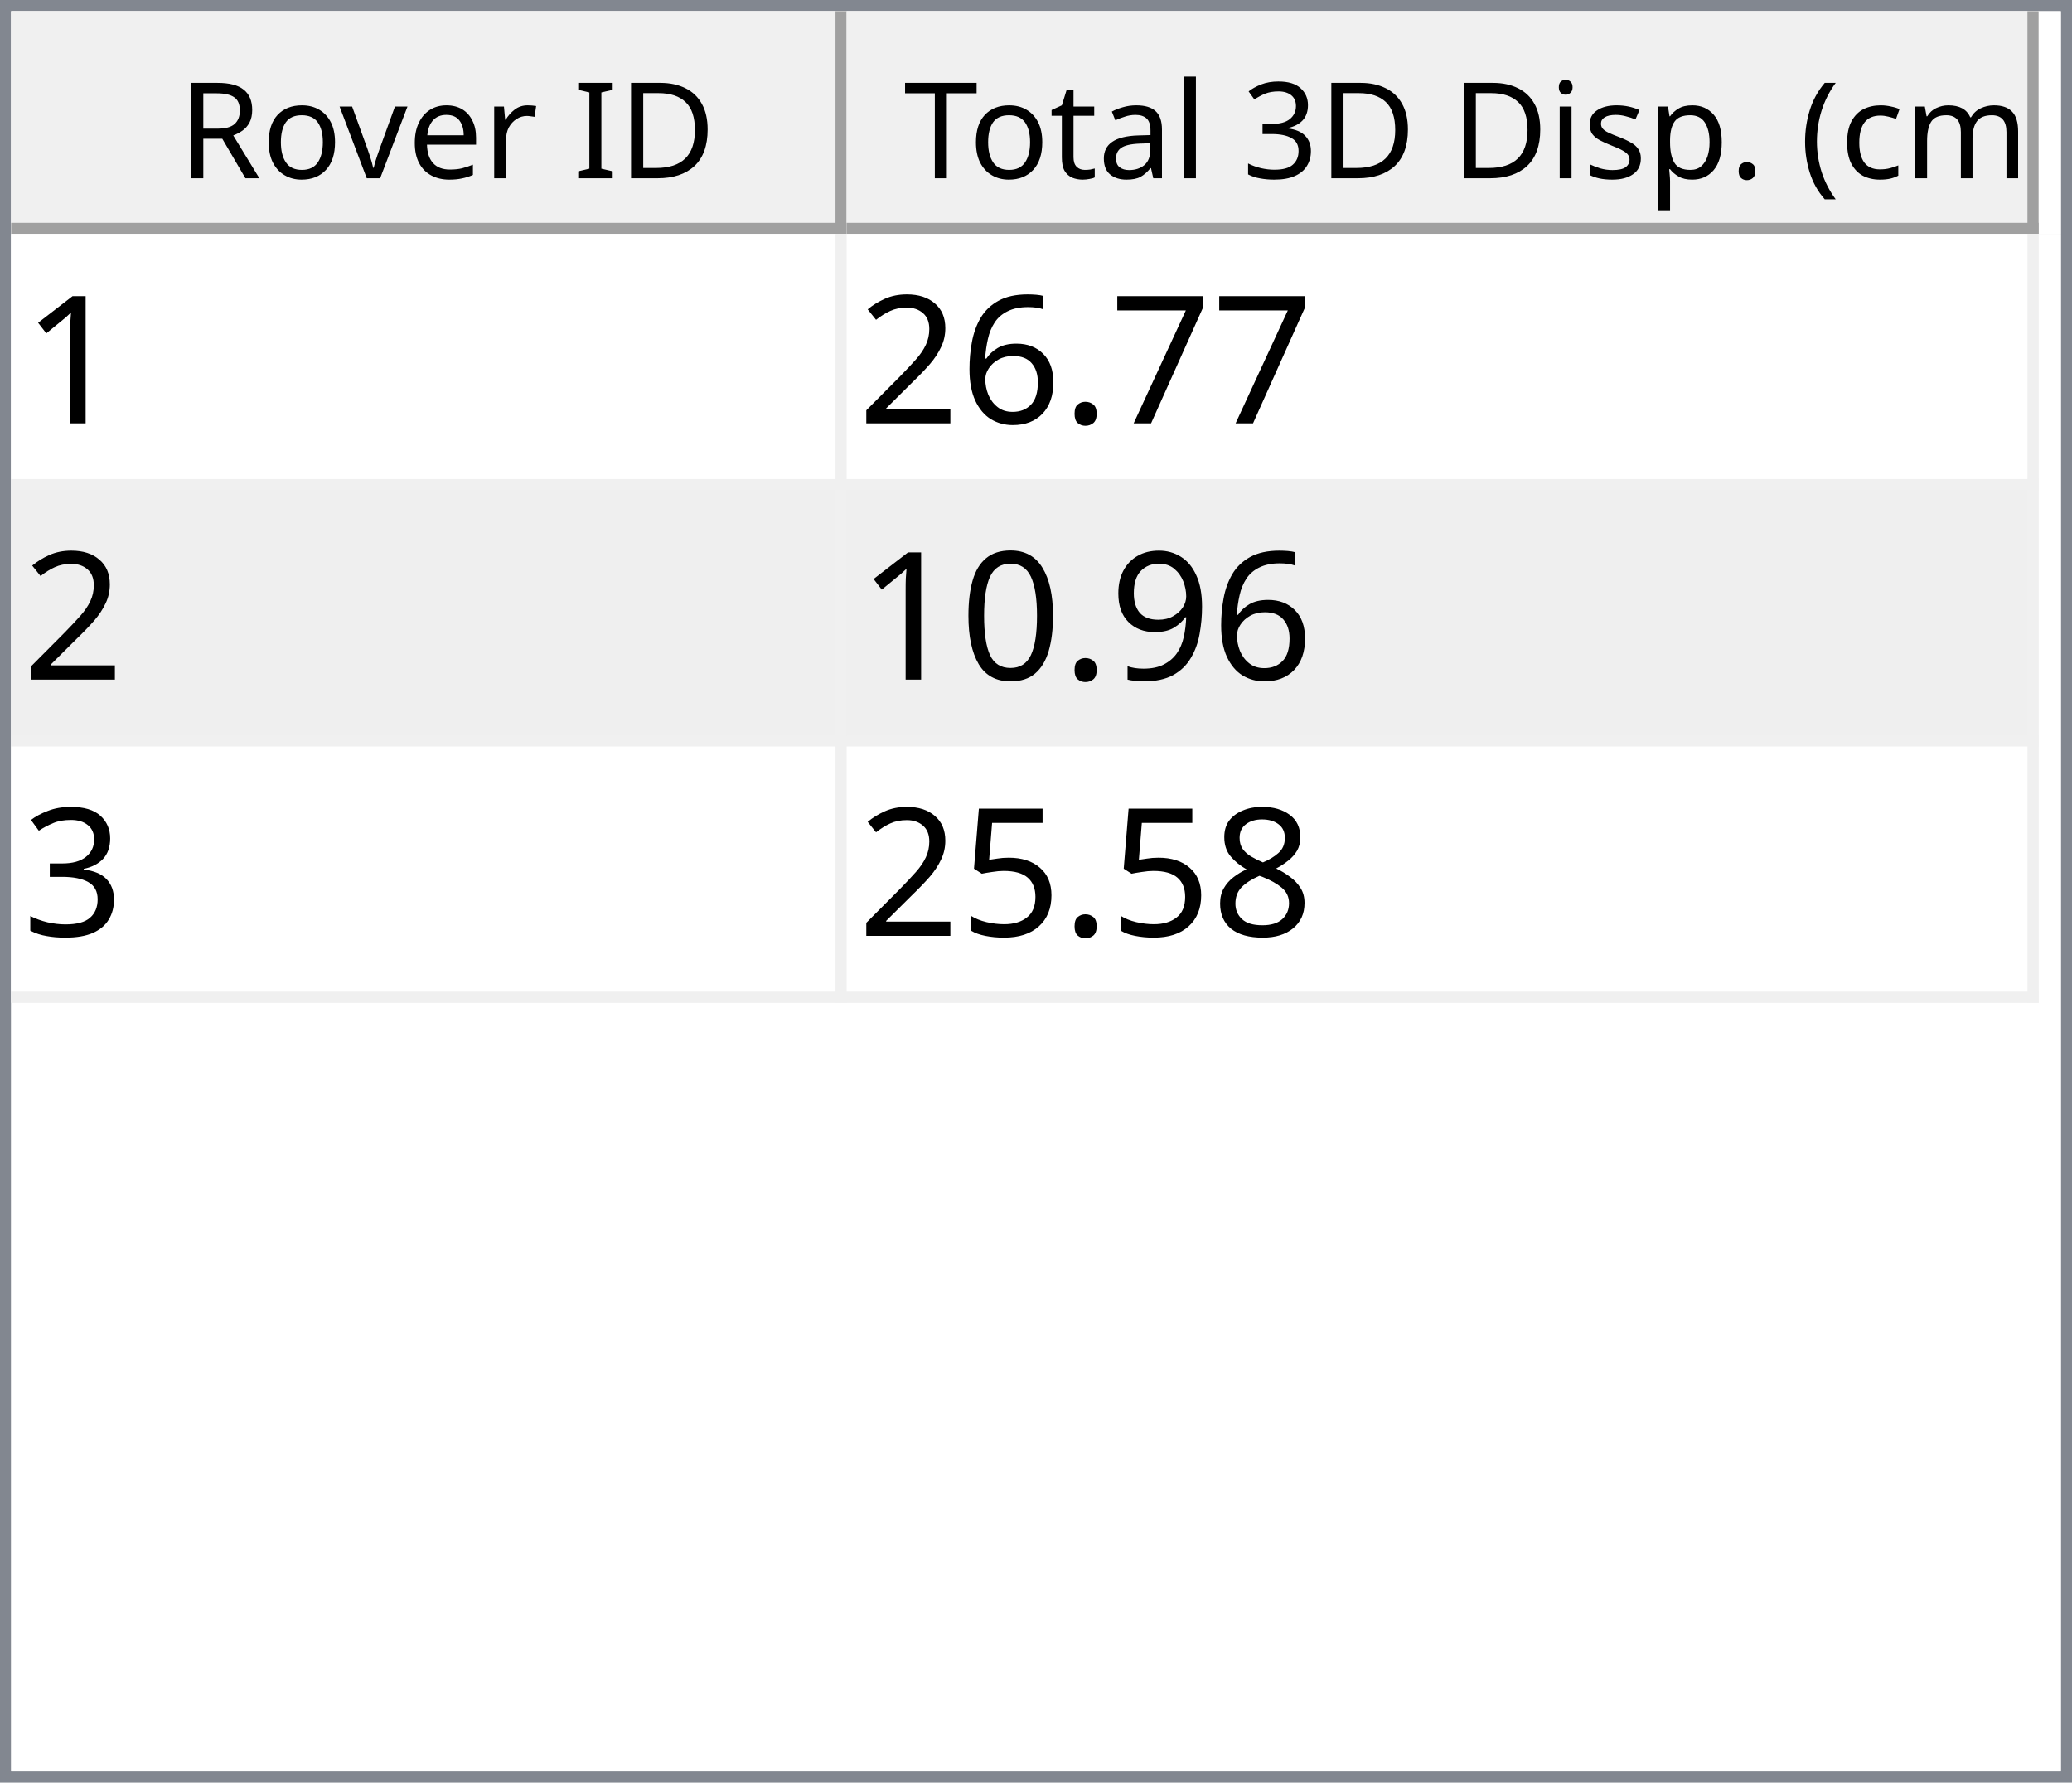
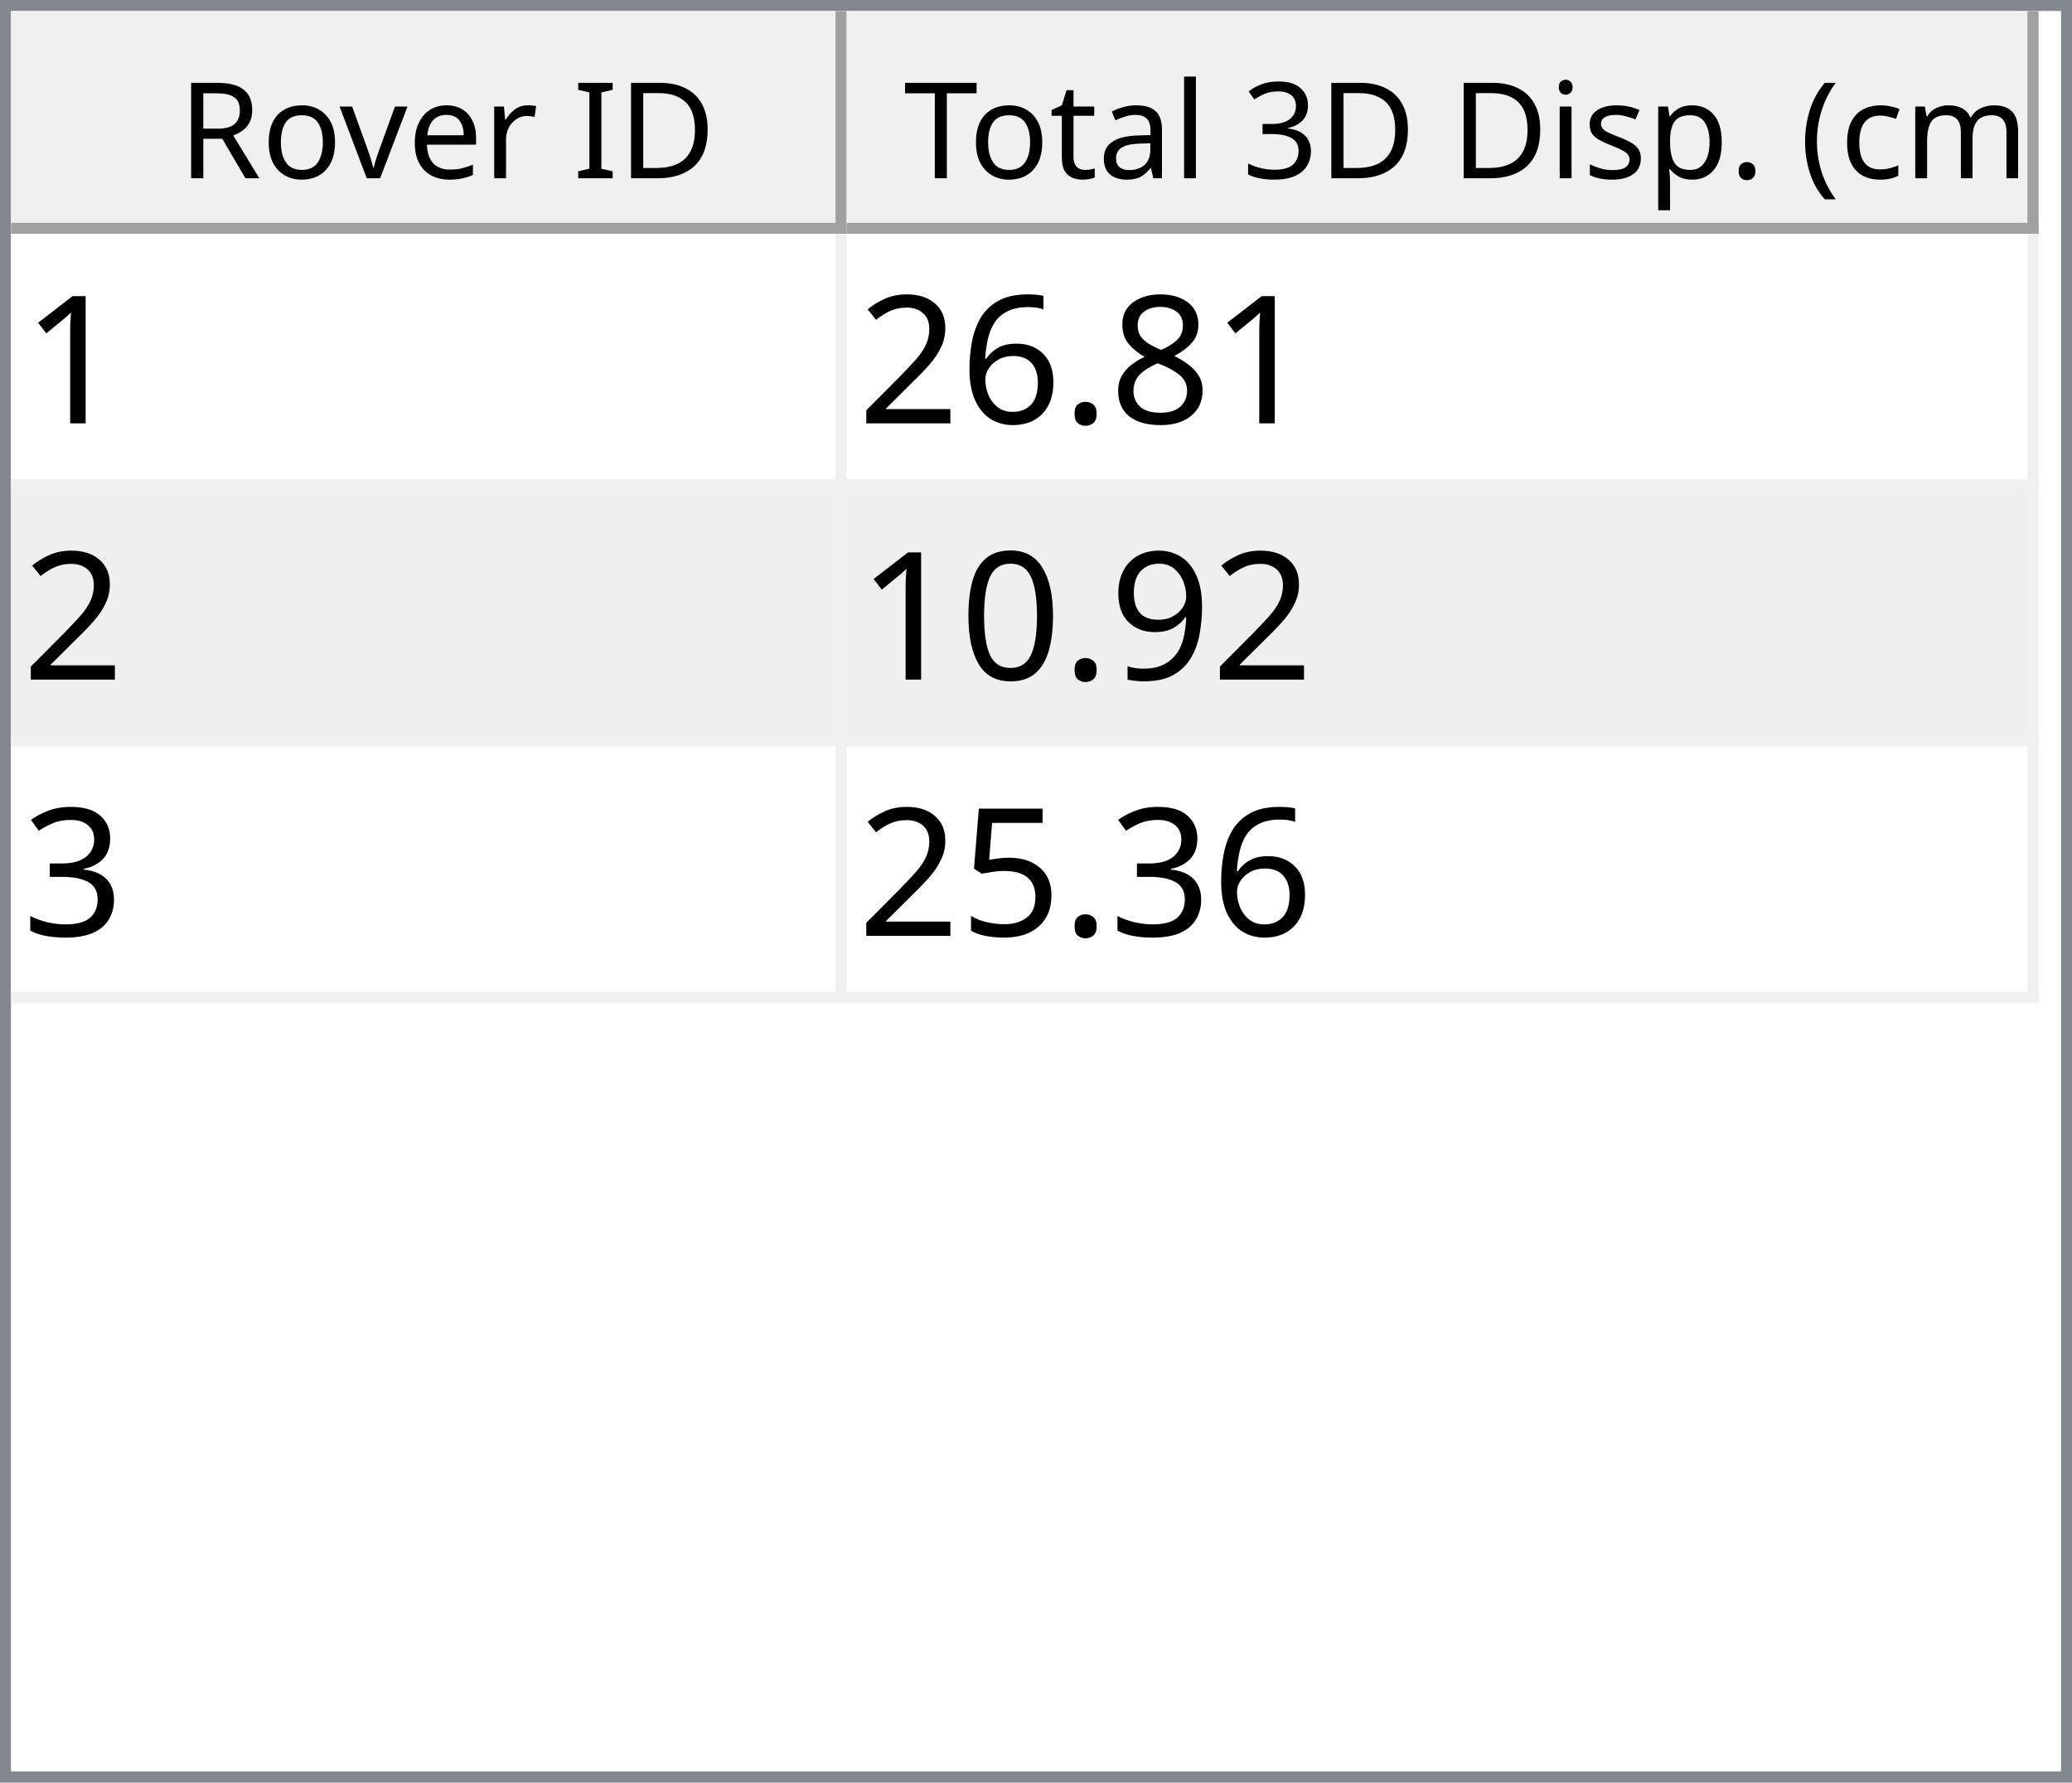
<svg xmlns="http://www.w3.org/2000/svg" style="fill-opacity:1; color-rendering:auto; color-interpolation:auto; text-rendering:auto; stroke:black; stroke-linecap:square; stroke-miterlimit:10; shape-rendering:auto; stroke-opacity:1; fill:black; stroke-dasharray:none; font-weight:normal; stroke-width:1; font-family:'Dialog'; font-style:normal; stroke-linejoin:miter; font-size:12px; stroke-dashoffset:0; image-rendering:auto;" width="186" height="160">
  <defs id="genericDefs" />
  <g>
    <defs id="defs1">
      <clipPath clipPathUnits="userSpaceOnUse" id="clipPath1">
        <path d="M0 0 L186 0 L186 160 L0 160 L0 0 Z" />
      </clipPath>
      <clipPath clipPathUnits="userSpaceOnUse" id="clipPath2">
        <path d="M0 0 L0 160 L186 160 L186 0 Z" />
      </clipPath>
      <clipPath clipPathUnits="userSpaceOnUse" id="clipPath3">
        <path d="M0 0 L0 20 L184 20 L184 0 Z" />
      </clipPath>
      <clipPath clipPathUnits="userSpaceOnUse" id="clipPath4">
        <path d="M0 0 L0 20 L75 20 L75 0 Z" />
      </clipPath>
      <clipPath clipPathUnits="userSpaceOnUse" id="clipPath5">
        <path d="M1 1 L1 19 L74 19 L74 1 Z" />
      </clipPath>
      <clipPath clipPathUnits="userSpaceOnUse" id="clipPath6">
        <path d="M0 0 L0 18 L73 18 L73 0 Z" />
      </clipPath>
      <clipPath clipPathUnits="userSpaceOnUse" id="clipPath7">
        <path d="M-0.5 -0.5 L-0.5 19.5 L74.5 19.5 L74.5 -0.5 Z" />
      </clipPath>
      <clipPath clipPathUnits="userSpaceOnUse" id="clipPath8">
        <path d="M0 0 L0 20 L107 20 L107 0 Z" />
      </clipPath>
      <clipPath clipPathUnits="userSpaceOnUse" id="clipPath9">
        <path d="M1 1 L1 19 L106 19 L106 1 Z" />
      </clipPath>
      <clipPath clipPathUnits="userSpaceOnUse" id="clipPath10">
        <path d="M0 0 L0 18 L105 18 L105 0 Z" />
      </clipPath>
      <clipPath clipPathUnits="userSpaceOnUse" id="clipPath11">
        <path d="M-0.5 -0.5 L-0.5 19.5 L106.5 19.5 L106.5 -0.5 Z" />
      </clipPath>
      <clipPath clipPathUnits="userSpaceOnUse" id="clipPath12">
        <path d="M0 0 L0 138 L184 138 L184 0 Z" />
      </clipPath>
      <clipPath clipPathUnits="userSpaceOnUse" id="clipPath13">
        <path d="M0 0 L0 69 L182 69 L182 0 Z" />
      </clipPath>
      <clipPath clipPathUnits="userSpaceOnUse" id="clipPath14">
        <path d="M-0.5 -0.5 L-0.5 68.5 L181.5 68.5 L181.5 -0.5 Z" />
      </clipPath>
      <clipPath clipPathUnits="userSpaceOnUse" id="clipPath15">
        <path d="M0 0 L0 22 L74 22 L74 0 Z" />
      </clipPath>
      <clipPath clipPathUnits="userSpaceOnUse" id="clipPath16">
        <path d="M0 0 L0 22 L106 22 L106 0 Z" />
      </clipPath>
      <font horiz-adv-x="64.551" id="font1">
        <font-face ascent="107.91" descent="25.098" units-per-em="100" style="font-style:normal; font-family:Segoe UI; font-weight:normal;" />
        <missing-glyph horiz-adv-x="64.551" d="M8.109 0 L8.109 68.266 L56.453 68.266 L56.453 0 L8.109 0 ZM15.328 7.234 L49.219 7.234 L49.219 61.031 L15.328 61.031 L15.328 7.234 Z" />
        <glyph unicode="D" horiz-adv-x="70.117" d="M9.188 0 L9.188 70.016 L28.516 70.016 Q65.531 70.016 65.531 35.891 Q65.531 19.672 55.25 9.836 Q44.969 0 27.734 0 L9.188 0 ZM17.391 62.594 L17.391 7.422 L27.828 7.422 Q41.609 7.422 49.273 14.797 Q56.938 22.172 56.938 35.688 Q56.938 62.594 28.328 62.594 L17.391 62.594 Z" />
        <glyph unicode="I" horiz-adv-x="26.611" d="M17.391 0 L9.188 0 L9.188 70.016 L17.391 70.016 L17.391 0 Z" />
        <glyph unicode=" " horiz-adv-x="27.393" d="" />
        <glyph unicode="r" horiz-adv-x="34.766" d="M34.188 41.891 Q32.078 43.5 28.125 43.5 Q23 43.5 19.555 38.672 Q16.109 33.844 16.109 25.484 L16.109 0 L8.109 0 L8.109 50 L16.109 50 L16.109 39.703 L16.312 39.703 Q18.016 44.969 21.531 47.922 Q25.047 50.875 29.391 50.875 Q32.516 50.875 34.188 50.203 L34.188 41.891 Z" />
        <glyph unicode="e" horiz-adv-x="52.295" d="M48.297 23 L12.984 23 Q13.188 14.656 17.484 10.109 Q21.781 5.562 29.297 5.562 Q37.75 5.562 44.828 11.141 L44.828 3.609 Q38.234 -1.172 27.391 -1.172 Q16.797 -1.172 10.742 5.641 Q4.688 12.453 4.688 24.812 Q4.688 36.469 11.305 43.82 Q17.922 51.172 27.734 51.172 Q37.547 51.172 42.922 44.828 Q48.297 38.484 48.297 27.203 L48.297 23 ZM40.094 29.781 Q40.047 36.719 36.75 40.578 Q33.453 44.438 27.594 44.438 Q21.922 44.438 17.969 40.383 Q14.016 36.328 13.094 29.781 L40.094 29.781 Z" />
        <glyph unicode="v" horiz-adv-x="47.9" d="M47.406 50 L27.484 0 L19.625 0 L0.688 50 L9.469 50 L22.172 13.672 Q23.578 9.672 23.922 6.688 L24.125 6.688 Q24.609 10.453 25.688 13.484 L38.969 50 L47.406 50 Z" />
        <glyph unicode="o" horiz-adv-x="58.594" d="M29 -1.172 Q17.922 -1.172 11.305 5.836 Q4.688 12.844 4.688 24.422 Q4.688 37.016 11.57 44.094 Q18.453 51.172 30.172 51.172 Q41.359 51.172 47.633 44.289 Q53.906 37.406 53.906 25.203 Q53.906 13.234 47.141 6.031 Q40.375 -1.172 29 -1.172 ZM29.594 44.438 Q21.875 44.438 17.383 39.188 Q12.891 33.938 12.891 24.703 Q12.891 15.828 17.43 10.695 Q21.969 5.562 29.594 5.562 Q37.359 5.562 41.531 10.594 Q45.703 15.625 45.703 24.906 Q45.703 34.281 41.531 39.359 Q37.359 44.438 29.594 44.438 Z" />
        <glyph unicode="R" horiz-adv-x="59.814" d="M59.375 0 L49.609 0 L37.891 19.625 Q36.281 22.359 34.766 24.289 Q33.25 26.219 31.664 27.438 Q30.078 28.656 28.25 29.219 Q26.422 29.781 24.125 29.781 L17.391 29.781 L17.391 0 L9.188 0 L9.188 70.016 L30.078 70.016 Q34.672 70.016 38.555 68.867 Q42.438 67.719 45.289 65.375 Q48.141 63.031 49.758 59.547 Q51.375 56.062 51.375 51.375 Q51.375 47.703 50.273 44.656 Q49.172 41.609 47.148 39.211 Q45.125 36.812 42.266 35.133 Q39.406 33.453 35.844 32.516 L35.844 32.328 Q37.594 31.547 38.891 30.547 Q40.188 29.547 41.359 28.18 Q42.531 26.812 43.68 25.078 Q44.828 23.344 46.234 21.047 L59.375 0 ZM17.391 62.594 L17.391 37.203 L28.516 37.203 Q31.594 37.203 34.203 38.133 Q36.812 39.062 38.719 40.797 Q40.625 42.531 41.703 45.047 Q42.781 47.562 42.781 50.688 Q42.781 56.297 39.141 59.445 Q35.5 62.594 28.609 62.594 L17.391 62.594 Z" />
        <glyph unicode=")" horiz-adv-x="30.176" d="M8.297 -15.922 L1.172 -15.922 Q16.406 2.344 16.406 26.812 Q16.406 51.469 1.078 70.016 L8.297 70.016 Q23.531 52.156 23.531 26.703 Q23.531 1.375 8.297 -15.922 Z" />
        <glyph unicode="m" horiz-adv-x="86.133" d="M79.109 0 L71.094 0 L71.094 28.719 Q71.094 37.016 68.531 40.727 Q65.969 44.438 59.906 44.438 Q54.781 44.438 51.195 39.75 Q47.609 35.062 47.609 28.516 L47.609 0 L39.594 0 L39.594 29.688 Q39.594 44.438 28.219 44.438 Q22.953 44.438 19.531 40.016 Q16.109 35.594 16.109 28.516 L16.109 0 L8.109 0 L8.109 50 L16.109 50 L16.109 42.094 L16.312 42.094 Q21.625 51.172 31.844 51.172 Q36.969 51.172 40.773 48.312 Q44.578 45.453 46 40.828 Q51.562 51.172 62.594 51.172 Q79.109 51.172 79.109 30.812 L79.109 0 Z" />
        <glyph unicode="c" horiz-adv-x="46.191" d="M42.188 2.297 Q36.422 -1.172 28.516 -1.172 Q17.828 -1.172 11.258 5.789 Q4.688 12.75 4.688 23.828 Q4.688 36.188 11.766 43.68 Q18.844 51.172 30.672 51.172 Q37.25 51.172 42.281 48.734 L42.281 40.531 Q36.719 44.438 30.375 44.438 Q22.703 44.438 17.797 38.945 Q12.891 33.453 12.891 24.516 Q12.891 15.719 17.508 10.641 Q22.125 5.562 29.891 5.562 Q36.422 5.562 42.188 9.906 L42.188 2.297 Z" />
        <glyph unicode="(" horiz-adv-x="30.176" d="M29.109 -15.922 L21.969 -15.922 Q6.844 1.375 6.844 26.703 Q6.844 52.156 21.969 70.016 L29.203 70.016 Q13.875 51.469 13.875 26.812 Q13.875 2.344 29.109 -15.922 Z" />
        <glyph unicode="." horiz-adv-x="21.68" d="M10.891 -1.078 Q8.641 -1.078 7.055 0.539 Q5.469 2.156 5.469 4.391 Q5.469 6.641 7.055 8.273 Q8.641 9.906 10.891 9.906 Q13.188 9.906 14.797 8.273 Q16.406 6.641 16.406 4.391 Q16.406 2.156 14.797 0.539 Q13.188 -1.078 10.891 -1.078 Z" />
        <glyph unicode="p" horiz-adv-x="58.789" d="M16.312 7.234 L16.109 7.234 L16.109 -23 L8.109 -23 L8.109 50 L16.109 50 L16.109 41.219 L16.312 41.219 Q22.219 51.172 33.594 51.172 Q43.266 51.172 48.688 44.461 Q54.109 37.75 54.109 26.469 Q54.109 13.922 48 6.375 Q41.891 -1.172 31.297 -1.172 Q21.578 -1.172 16.312 7.234 ZM16.109 27.391 L16.109 20.406 Q16.109 14.203 20.141 9.883 Q24.172 5.562 30.375 5.562 Q37.641 5.562 41.773 11.133 Q45.906 16.703 45.906 26.609 Q45.906 34.969 42.047 39.703 Q38.188 44.438 31.594 44.438 Q24.609 44.438 20.359 39.578 Q16.109 34.719 16.109 27.391 Z" />
        <glyph unicode="s" horiz-adv-x="42.432" d="M5.078 1.812 L5.078 10.406 Q11.625 5.562 19.484 5.562 Q30.031 5.562 30.031 12.594 Q30.031 14.594 29.125 15.992 Q28.219 17.391 26.68 18.461 Q25.141 19.531 23.07 20.383 Q21 21.234 18.609 22.172 Q15.281 23.484 12.766 24.828 Q10.25 26.172 8.57 27.859 Q6.891 29.547 6.031 31.695 Q5.172 33.844 5.172 36.719 Q5.172 40.234 6.789 42.945 Q8.406 45.656 11.086 47.484 Q13.766 49.312 17.211 50.242 Q20.656 51.172 24.312 51.172 Q30.812 51.172 35.938 48.922 L35.938 40.828 Q30.422 44.438 23.25 44.438 Q21 44.438 19.195 43.922 Q17.391 43.406 16.094 42.477 Q14.797 41.547 14.086 40.258 Q13.375 38.969 13.375 37.406 Q13.375 35.453 14.086 34.133 Q14.797 32.812 16.164 31.789 Q17.531 30.766 19.484 29.938 Q21.438 29.109 23.922 28.125 Q27.25 26.859 29.883 25.516 Q32.516 24.172 34.375 22.484 Q36.234 20.797 37.234 18.602 Q38.234 16.406 38.234 13.375 Q38.234 9.672 36.602 6.938 Q34.969 4.203 32.234 2.398 Q29.5 0.594 25.93 -0.289 Q22.359 -1.172 18.453 -1.172 Q10.75 -1.172 5.078 1.812 Z" />
        <glyph unicode="i" horiz-adv-x="24.219" d="M12.203 62.703 Q10.062 62.703 8.547 64.164 Q7.031 65.625 7.031 67.875 Q7.031 70.125 8.547 71.609 Q10.062 73.094 12.203 73.094 Q14.406 73.094 15.945 71.609 Q17.484 70.125 17.484 67.875 Q17.484 65.719 15.945 64.211 Q14.406 62.703 12.203 62.703 ZM16.109 0 L8.109 0 L8.109 50 L16.109 50 L16.109 0 Z" />
        <glyph unicode="3" horiz-adv-x="53.906" d="M46.531 19.828 Q46.531 15.094 44.75 11.211 Q42.969 7.328 39.719 4.57 Q36.469 1.812 31.93 0.297 Q27.391 -1.219 21.922 -1.219 Q11.922 -1.219 6 2.594 L6 11.188 Q13.094 5.609 22.219 5.609 Q25.875 5.609 28.828 6.539 Q31.781 7.469 33.906 9.227 Q36.031 10.984 37.18 13.477 Q38.328 15.969 38.328 19.094 Q38.328 32.812 18.797 32.812 L12.984 32.812 L12.984 39.594 L18.5 39.594 Q35.797 39.594 35.797 52.484 Q35.797 64.406 22.609 64.406 Q15.188 64.406 8.688 59.422 L8.688 67.188 Q15.375 71.188 24.609 71.188 Q29 71.188 32.57 69.969 Q36.141 68.75 38.68 66.555 Q41.219 64.359 42.609 61.281 Q44 58.203 44 54.5 Q44 40.672 30.031 36.719 L30.031 36.531 Q33.594 36.141 36.625 34.797 Q39.656 33.453 41.852 31.305 Q44.047 29.156 45.289 26.25 Q46.531 23.344 46.531 19.828 Z" />
        <glyph unicode="l" horiz-adv-x="24.219" d="M16.109 0 L8.109 0 L8.109 74.031 L16.109 74.031 L16.109 0 Z" />
        <glyph unicode="a" horiz-adv-x="50.879" d="M43.891 0 L35.891 0 L35.891 7.812 L35.688 7.812 Q30.469 -1.172 20.312 -1.172 Q12.844 -1.172 8.617 2.781 Q4.391 6.734 4.391 13.281 Q4.391 27.297 20.906 29.594 L35.891 31.688 Q35.891 44.438 25.594 44.438 Q16.547 44.438 9.281 38.281 L9.281 46.484 Q16.656 51.172 26.266 51.172 Q43.891 51.172 43.891 32.516 L43.891 0 ZM35.891 25.297 L23.828 23.641 Q18.266 22.859 15.43 20.875 Q12.594 18.891 12.594 13.875 Q12.594 10.203 15.211 7.883 Q17.828 5.562 22.172 5.562 Q28.125 5.562 32.008 9.742 Q35.891 13.922 35.891 20.312 L35.891 25.297 Z" />
        <glyph unicode="t" horiz-adv-x="33.887" d="M31.297 0.484 Q28.469 -1.078 23.828 -1.078 Q10.688 -1.078 10.688 13.578 L10.688 43.172 L2.094 43.172 L2.094 50 L10.688 50 L10.688 62.203 L18.703 64.797 L18.703 50 L31.297 50 L31.297 43.172 L18.703 43.172 L18.703 14.984 Q18.703 9.969 20.414 7.82 Q22.125 5.672 26.078 5.672 Q29.109 5.672 31.297 7.328 L31.297 0.484 Z" />
        <glyph unicode="T" horiz-adv-x="52.393" d="M50.594 62.594 L30.375 62.594 L30.375 0 L22.172 0 L22.172 62.594 L2 62.594 L2 70.016 L50.594 70.016 L50.594 62.594 Z" />
      </font>
      <font horiz-adv-x="75.0" id="font2">
        <font-face ascent="100.537" descent="21.973" units-per-em="100" style="font-style:normal; font-family:sans-serif; font-weight:normal;" />
        <missing-glyph horiz-adv-x="75.0" d="M12.5 0 L12.5 62.5 L62.5 62.5 L62.5 0 L12.5 0 ZM14.062 1.562 L60.938 1.562 L60.938 60.938 L14.062 60.938 L14.062 1.562 Z" />
        <glyph unicode="1" horiz-adv-x="55.615" d="M37.25 0 L28.469 0 L28.469 56 Q25.297 52.984 20.141 49.953 Q14.984 46.922 10.891 45.406 L10.891 53.906 Q18.266 57.375 23.781 62.305 Q29.297 67.234 31.594 71.875 L37.25 71.875 L37.25 0 Z" />
-         <glyph unicode="7" horiz-adv-x="55.615" d="M4.734 62.203 L4.734 70.656 L51.078 70.656 L51.078 63.812 Q44.234 56.547 37.523 44.484 Q30.812 32.422 27.156 19.672 Q24.516 10.688 23.781 0 L14.75 0 Q14.891 8.453 18.062 20.414 Q21.234 32.375 27.172 43.484 Q33.109 54.594 39.797 62.203 L4.734 62.203 Z" />
+         <glyph unicode="8" horiz-adv-x="55.615" d="M17.672 38.812 Q12.203 40.828 9.57 44.539 Q6.938 48.25 6.938 53.422 Q6.938 61.234 12.555 66.555 Q18.172 71.875 27.484 71.875 Q36.859 71.875 42.578 66.43 Q48.297 60.984 48.297 53.172 Q48.297 48.188 45.68 44.508 Q43.062 40.828 37.75 38.812 Q44.344 36.672 47.781 31.883 Q51.219 27.094 51.219 20.453 Q51.219 11.281 44.727 5.031 Q38.234 -1.219 27.641 -1.219 Q17.047 -1.219 10.547 5.055 Q4.047 11.328 4.047 20.703 Q4.047 27.688 7.594 32.398 Q11.141 37.109 17.672 38.812 ZM15.922 53.719 Q15.922 48.641 19.195 45.414 Q22.469 42.188 27.688 42.188 Q32.766 42.188 36.016 45.383 Q39.266 48.578 39.266 53.219 Q39.266 58.062 35.914 61.359 Q32.562 64.656 27.594 64.656 Q22.562 64.656 19.242 61.43 Q15.922 58.203 15.922 53.719 ZM13.094 20.656 Q13.094 16.891 14.875 13.375 Q16.656 9.859 20.172 7.93 Q23.688 6 27.734 6 Q34.031 6 38.133 10.055 Q42.234 14.109 42.234 20.359 Q42.234 26.703 38.016 30.859 Q33.797 35.016 27.438 35.016 Q21.234 35.016 17.164 30.914 Q13.094 26.812 13.094 20.656 Z" />
        <glyph unicode="." horiz-adv-x="27.783" d="M9.078 0 L9.078 10.016 L19.094 10.016 L19.094 0 L9.078 0 Z" />
        <glyph unicode="6" horiz-adv-x="55.615" d="M49.75 54.047 L41.016 53.375 Q39.844 58.547 37.703 60.891 Q34.125 64.656 28.906 64.656 Q24.703 64.656 21.531 62.312 Q17.391 59.281 14.992 53.469 Q12.594 47.656 12.5 36.922 Q15.672 41.75 20.266 44.094 Q24.859 46.438 29.891 46.438 Q38.672 46.438 44.852 39.969 Q51.031 33.5 51.031 23.25 Q51.031 16.5 48.125 10.719 Q45.219 4.938 40.141 1.859 Q35.062 -1.219 28.609 -1.219 Q17.625 -1.219 10.695 6.859 Q3.766 14.938 3.766 33.5 Q3.766 54.25 11.422 63.672 Q18.109 71.875 29.438 71.875 Q37.891 71.875 43.289 67.141 Q48.688 62.406 49.75 54.047 ZM13.875 23.188 Q13.875 18.656 15.797 14.508 Q17.719 10.359 21.188 8.18 Q24.656 6 28.469 6 Q34.031 6 38.039 10.492 Q42.047 14.984 42.047 22.703 Q42.047 30.125 38.086 34.398 Q34.125 38.672 28.125 38.672 Q22.172 38.672 18.023 34.398 Q13.875 30.125 13.875 23.188 Z" />
        <glyph unicode="2" horiz-adv-x="55.615" d="M50.344 8.453 L50.344 0 L3.031 0 Q2.938 3.172 4.047 6.109 Q5.859 10.938 9.836 15.625 Q13.812 20.312 21.344 26.469 Q33.016 36.031 37.117 41.625 Q41.219 47.219 41.219 52.203 Q41.219 57.422 37.477 61.008 Q33.734 64.594 27.734 64.594 Q21.391 64.594 17.578 60.789 Q13.766 56.984 13.719 50.25 L4.688 51.172 Q5.609 61.281 11.664 66.578 Q17.719 71.875 27.938 71.875 Q38.234 71.875 44.242 66.164 Q50.25 60.453 50.25 52 Q50.25 47.703 48.492 43.555 Q46.734 39.406 42.656 34.812 Q38.578 30.219 29.109 22.219 Q21.188 15.578 18.945 13.211 Q16.703 10.844 15.234 8.453 L50.344 8.453 Z" />
        <glyph unicode="9" horiz-adv-x="55.615" d="M5.469 16.547 L13.922 17.328 Q14.984 11.375 18.016 8.688 Q21.047 6 25.781 6 Q29.828 6 32.883 7.859 Q35.938 9.719 37.891 12.82 Q39.844 15.922 41.164 21.195 Q42.484 26.469 42.484 31.938 Q42.484 32.516 42.438 33.688 Q39.797 29.5 35.234 26.883 Q30.672 24.266 25.344 24.266 Q16.453 24.266 10.305 30.711 Q4.156 37.156 4.156 47.703 Q4.156 58.594 10.578 65.234 Q17 71.875 26.656 71.875 Q33.641 71.875 39.43 68.117 Q45.219 64.359 48.219 57.398 Q51.219 50.438 51.219 37.25 Q51.219 23.531 48.242 15.406 Q45.266 7.281 39.383 3.031 Q33.5 -1.219 25.594 -1.219 Q17.188 -1.219 11.867 3.445 Q6.547 8.109 5.469 16.547 ZM41.453 48.141 Q41.453 55.719 37.43 60.156 Q33.406 64.594 27.734 64.594 Q21.875 64.594 17.531 59.812 Q13.188 55.031 13.188 47.406 Q13.188 40.578 17.312 36.305 Q21.438 32.031 27.484 32.031 Q33.594 32.031 37.523 36.305 Q41.453 40.578 41.453 48.141 Z" />
        <glyph unicode="0" horiz-adv-x="55.615" d="M4.156 35.297 Q4.156 48 6.766 55.742 Q9.375 63.484 14.523 67.68 Q19.672 71.875 27.484 71.875 Q33.25 71.875 37.594 69.555 Q41.938 67.234 44.773 62.867 Q47.609 58.5 49.219 52.227 Q50.828 45.953 50.828 35.297 Q50.828 22.703 48.242 14.969 Q45.656 7.234 40.508 3.008 Q35.359 -1.219 27.484 -1.219 Q17.141 -1.219 11.234 6.203 Q4.156 15.141 4.156 35.297 ZM13.188 35.297 Q13.188 17.672 17.312 11.836 Q21.438 6 27.484 6 Q33.547 6 37.672 11.859 Q41.797 17.719 41.797 35.297 Q41.797 52.984 37.672 58.789 Q33.547 64.594 27.391 64.594 Q21.344 64.594 17.719 59.469 Q13.188 52.938 13.188 35.297 Z" />
        <glyph unicode="3" horiz-adv-x="55.615" d="M4.203 18.891 L12.984 20.062 Q14.5 12.594 18.141 9.297 Q21.781 6 27 6 Q33.203 6 37.477 10.297 Q41.75 14.594 41.75 20.953 Q41.75 27 37.797 30.93 Q33.844 34.859 27.734 34.859 Q25.25 34.859 21.531 33.891 L22.516 41.609 Q23.391 41.5 23.922 41.5 Q29.547 41.5 34.039 44.43 Q38.531 47.359 38.531 53.469 Q38.531 58.297 35.258 61.477 Q31.984 64.656 26.812 64.656 Q21.688 64.656 18.266 61.43 Q14.844 58.203 13.875 51.766 L5.078 53.328 Q6.688 62.156 12.398 67.016 Q18.109 71.875 26.609 71.875 Q32.469 71.875 37.398 69.359 Q42.328 66.844 44.945 62.5 Q47.562 58.156 47.562 53.266 Q47.562 48.641 45.07 44.828 Q42.578 41.016 37.703 38.766 Q44.047 37.312 47.562 32.695 Q51.078 28.078 51.078 21.141 Q51.078 11.766 44.242 5.25 Q37.406 -1.266 26.953 -1.266 Q17.531 -1.266 11.305 4.352 Q5.078 9.969 4.203 18.891 Z" />
-         <glyph unicode="8" horiz-adv-x="55.615" d="M17.672 38.812 Q12.203 40.828 9.57 44.539 Q6.938 48.25 6.938 53.422 Q6.938 61.234 12.555 66.555 Q18.172 71.875 27.484 71.875 Q36.859 71.875 42.578 66.43 Q48.297 60.984 48.297 53.172 Q48.297 48.188 45.68 44.508 Q43.062 40.828 37.75 38.812 Q44.344 36.672 47.781 31.883 Q51.219 27.094 51.219 20.453 Q51.219 11.281 44.727 5.031 Q38.234 -1.219 27.641 -1.219 Q17.047 -1.219 10.547 5.055 Q4.047 11.328 4.047 20.703 Q4.047 27.688 7.594 32.398 Q11.141 37.109 17.672 38.812 ZM15.922 53.719 Q15.922 48.641 19.195 45.414 Q22.469 42.188 27.688 42.188 Q32.766 42.188 36.016 45.383 Q39.266 48.578 39.266 53.219 Q39.266 58.062 35.914 61.359 Q32.562 64.656 27.594 64.656 Q22.562 64.656 19.242 61.43 Q15.922 58.203 15.922 53.719 ZM13.094 20.656 Q13.094 16.891 14.875 13.375 Q16.656 9.859 20.172 7.93 Q23.688 6 27.734 6 Q34.031 6 38.133 10.055 Q42.234 14.109 42.234 20.359 Q42.234 26.703 38.016 30.859 Q33.797 35.016 27.438 35.016 Q21.234 35.016 17.164 30.914 Q13.094 26.812 13.094 20.656 Z" />
        <glyph unicode="5" horiz-adv-x="55.615" d="M4.156 18.75 L13.375 19.531 Q14.406 12.797 18.141 9.398 Q21.875 6 27.156 6 Q33.5 6 37.891 10.789 Q42.281 15.578 42.281 23.484 Q42.281 31 38.062 35.352 Q33.844 39.703 27 39.703 Q22.75 39.703 19.336 37.773 Q15.922 35.844 13.969 32.766 L5.719 33.844 L12.641 70.609 L48.25 70.609 L48.25 62.203 L19.672 62.203 L15.828 42.969 Q22.266 47.469 29.344 47.469 Q38.719 47.469 45.164 40.969 Q51.609 34.469 51.609 24.266 Q51.609 14.547 45.953 7.469 Q39.062 -1.219 27.156 -1.219 Q17.391 -1.219 11.211 4.25 Q5.031 9.719 4.156 18.75 Z" />
      </font>
    </defs>
    <g style="fill:white; stroke:white;">
      <rect x="0" y="0" width="186" style="clip-path:url(#clipPath1); stroke:none;" height="160" />
    </g>
    <g style="fill:white; text-rendering:optimizeSpeed; color-rendering:optimizeSpeed; image-rendering:optimizeSpeed; shape-rendering:crispEdges; stroke:white; color-interpolation:sRGB;">
      <rect x="0" width="186" height="160" y="0" style="stroke:none;" />
      <path style="stroke:none;" d="M0 160 L186 160 L186 0 L0 0 Z" />
    </g>
    <g style="fill:rgb(240,240,240); font-family:'Segoe UI'; stroke:rgb(240,240,240);">
      <rect x="0" y="0" width="186" style="clip-path:url(#clipPath2); stroke:none;" height="160" />
    </g>
    <g style="fill:rgb(130,135,144); font-family:'Segoe UI'; stroke:rgb(130,135,144);">
      <path d="M0 0 L186 0 L186 160 L0 160 L0 0 ZM1 1 L185 1 L185 159 L1 159 L1 1 Z" style="fill-rule:evenodd; clip-path:url(#clipPath2); stroke:none;" />
    </g>
    <g style="fill:white; font-family:'Segoe UI'; stroke:white;" transform="translate(1,1)">
      <rect x="0" y="0" width="184" style="clip-path:url(#clipPath3); stroke:none;" height="20" />
    </g>
    <g style="fill:rgb(240,240,240); font-family:'Segoe UI'; stroke:rgb(240,240,240);" transform="translate(1,1)">
      <rect x="0" y="0" width="75" style="clip-path:url(#clipPath4); stroke:none;" height="20" />
    </g>
    <g style="font-family:'Segoe UI';" transform="translate(2,2)">
      <text x="14" xml:space="preserve" y="14" style="clip-path:url(#clipPath6); stroke:none;">Rover ID</text>
    </g>
    <g style="fill:rgb(160,160,160); font-family:'Segoe UI'; stroke:rgb(160,160,160); stroke-linejoin:bevel;" transform="translate(1.5,1.5)">
      <line x1="74" x2="74" y1="0" style="fill:none; clip-path:url(#clipPath7);" y2="19" />
    </g>
    <g style="fill:rgb(160,160,160); font-family:'Segoe UI'; stroke:rgb(160,160,160); stroke-linejoin:bevel;" transform="matrix(1,0,0,1,1,1) translate(0.5,0.5)">
      <line x1="0" x2="74" y1="19" style="fill:none; clip-path:url(#clipPath7);" y2="19" />
    </g>
    <g style="fill:rgb(240,240,240); font-family:'Segoe UI'; stroke:rgb(240,240,240);" transform="translate(76,1)">
      <rect x="0" y="0" width="107" style="clip-path:url(#clipPath8); stroke:none;" height="20" />
    </g>
    <g style="font-family:'Segoe UI';" transform="translate(77,2)">
      <text x="1" xml:space="preserve" y="14" style="clip-path:url(#clipPath10); stroke:none;"> Total 3D Disp. (cm)</text>
    </g>
    <g style="fill:rgb(160,160,160); font-family:'Segoe UI'; stroke:rgb(160,160,160); stroke-linejoin:bevel;" transform="translate(76.5,1.5)">
      <line x1="106" x2="106" y1="0" style="fill:none; clip-path:url(#clipPath11);" y2="19" />
    </g>
    <g style="fill:rgb(160,160,160); font-family:'Segoe UI'; stroke:rgb(160,160,160); stroke-linejoin:bevel;" transform="matrix(1,0,0,1,76,1) translate(0.5,0.5)">
      <line x1="0" x2="106" y1="19" style="fill:none; clip-path:url(#clipPath11);" y2="19" />
    </g>
    <g style="fill:white; font-family:'Segoe UI'; stroke:white;" transform="translate(1,21)">
      <rect x="0" y="0" width="184" style="clip-path:url(#clipPath12); stroke:none;" height="138" />
    </g>
    <g style="fill:rgb(240,240,240); font-size:16px; font-family:sans-serif; stroke:rgb(240,240,240);" transform="translate(1,21)">
      <rect x="0" y="0" width="182" style="clip-path:url(#clipPath13); stroke:none;" height="69" />
      <line transform="translate(0.5,0.5)" x1="0" x2="181" y1="22" style="clip-path:url(#clipPath14); fill:none; stroke-linejoin:bevel;" y2="22" />
    </g>
    <g transform="matrix(1,0,0,1,1,21) translate(0.5,0.5)" style="fill:rgb(240,240,240); font-size:16px; font-family:sans-serif; stroke:rgb(240,240,240); stroke-linejoin:bevel;">
      <line x1="0" x2="181" y1="45" style="fill:none; clip-path:url(#clipPath14);" y2="45" />
    </g>
    <g transform="matrix(1,0,0,1,1,21) translate(0.5,0.5)" style="fill:rgb(240,240,240); font-size:16px; font-family:sans-serif; stroke:rgb(240,240,240); stroke-linejoin:bevel;">
      <line x1="0" x2="181" y1="68" style="fill:none; clip-path:url(#clipPath14);" y2="68" />
    </g>
    <g transform="matrix(1,0,0,1,1,21) translate(0.5,0.5)" style="fill:rgb(240,240,240); font-size:16px; font-family:sans-serif; stroke:rgb(240,240,240); stroke-linejoin:bevel;">
      <line x1="74" x2="74" y1="0" style="fill:none; clip-path:url(#clipPath14);" y2="68" />
    </g>
    <g transform="matrix(1,0,0,1,1,21) translate(0.5,0.5)" style="fill:rgb(240,240,240); font-size:16px; font-family:sans-serif; stroke:rgb(240,240,240); stroke-linejoin:bevel;">
      <line x1="181" x2="181" y1="0" style="fill:none; clip-path:url(#clipPath14);" y2="68" />
    </g>
    <g style="fill:white; font-size:16px; font-family:sans-serif; stroke:white;" transform="matrix(1,0,0,1,1,21)">
      <rect x="0" y="0" width="74" style="clip-path:url(#clipPath15); stroke:none;" height="22" />
      <text x="1" y="17" style="fill:black; clip-path:url(#clipPath15); stroke:none;" xml:space="preserve">1</text>
    </g>
    <g style="fill:white; font-size:16px; font-family:sans-serif; stroke:white;" transform="matrix(1,0,0,1,1,21) translate(75,0)">
      <rect x="0" y="0" width="106" style="clip-path:url(#clipPath16); stroke:none;" height="22" />
-       <text x="1" y="17" style="fill:black; clip-path:url(#clipPath16); stroke:none;" xml:space="preserve">26.77</text>
+       <text x="1" y="17" style="fill:black; clip-path:url(#clipPath16); stroke:none;" xml:space="preserve">26.81</text>
    </g>
    <g style="fill:rgb(239,239,239); font-size:16px; font-family:sans-serif; stroke:rgb(239,239,239);" transform="matrix(1,0,0,1,1,21) translate(0,23)">
      <rect x="0" y="0" width="74" style="clip-path:url(#clipPath15); stroke:none;" height="22" />
      <text x="1" y="17" style="fill:black; clip-path:url(#clipPath15); stroke:none;" xml:space="preserve">2</text>
    </g>
    <g style="fill:rgb(239,239,239); font-size:16px; font-family:sans-serif; stroke:rgb(239,239,239);" transform="matrix(1,0,0,1,1,21) translate(75,23)">
      <rect x="0" y="0" width="106" style="clip-path:url(#clipPath16); stroke:none;" height="22" />
-       <text x="1" y="17" style="fill:black; clip-path:url(#clipPath16); stroke:none;" xml:space="preserve">10.96</text>
+       <text x="1" y="17" style="fill:black; clip-path:url(#clipPath16); stroke:none;" xml:space="preserve">10.92</text>
    </g>
    <g style="fill:white; font-size:16px; font-family:sans-serif; stroke:white;" transform="matrix(1,0,0,1,1,21) translate(0,46)">
      <rect x="0" y="0" width="74" style="clip-path:url(#clipPath15); stroke:none;" height="22" />
      <text x="1" y="17" style="fill:black; clip-path:url(#clipPath15); stroke:none;" xml:space="preserve">3</text>
    </g>
    <g style="fill:white; font-size:16px; font-family:sans-serif; stroke:white;" transform="matrix(1,0,0,1,1,21) translate(75,46)">
      <rect x="0" y="0" width="106" style="clip-path:url(#clipPath16); stroke:none;" height="22" />
-       <text x="1" y="17" style="fill:black; clip-path:url(#clipPath16); stroke:none;" xml:space="preserve">25.58</text>
+       <text x="1" y="17" style="fill:black; clip-path:url(#clipPath16); stroke:none;" xml:space="preserve">25.36</text>
    </g>
  </g>
</svg>
